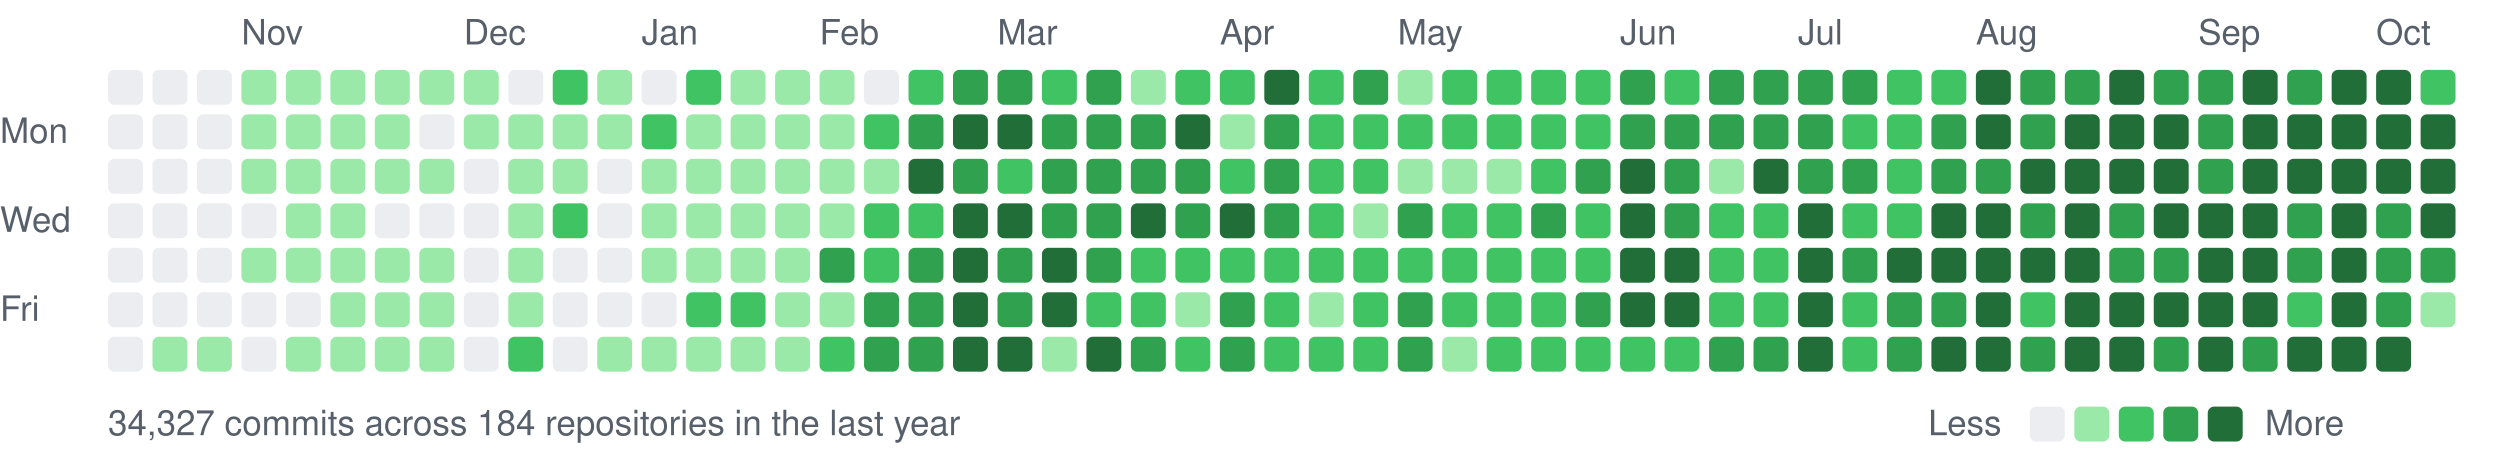
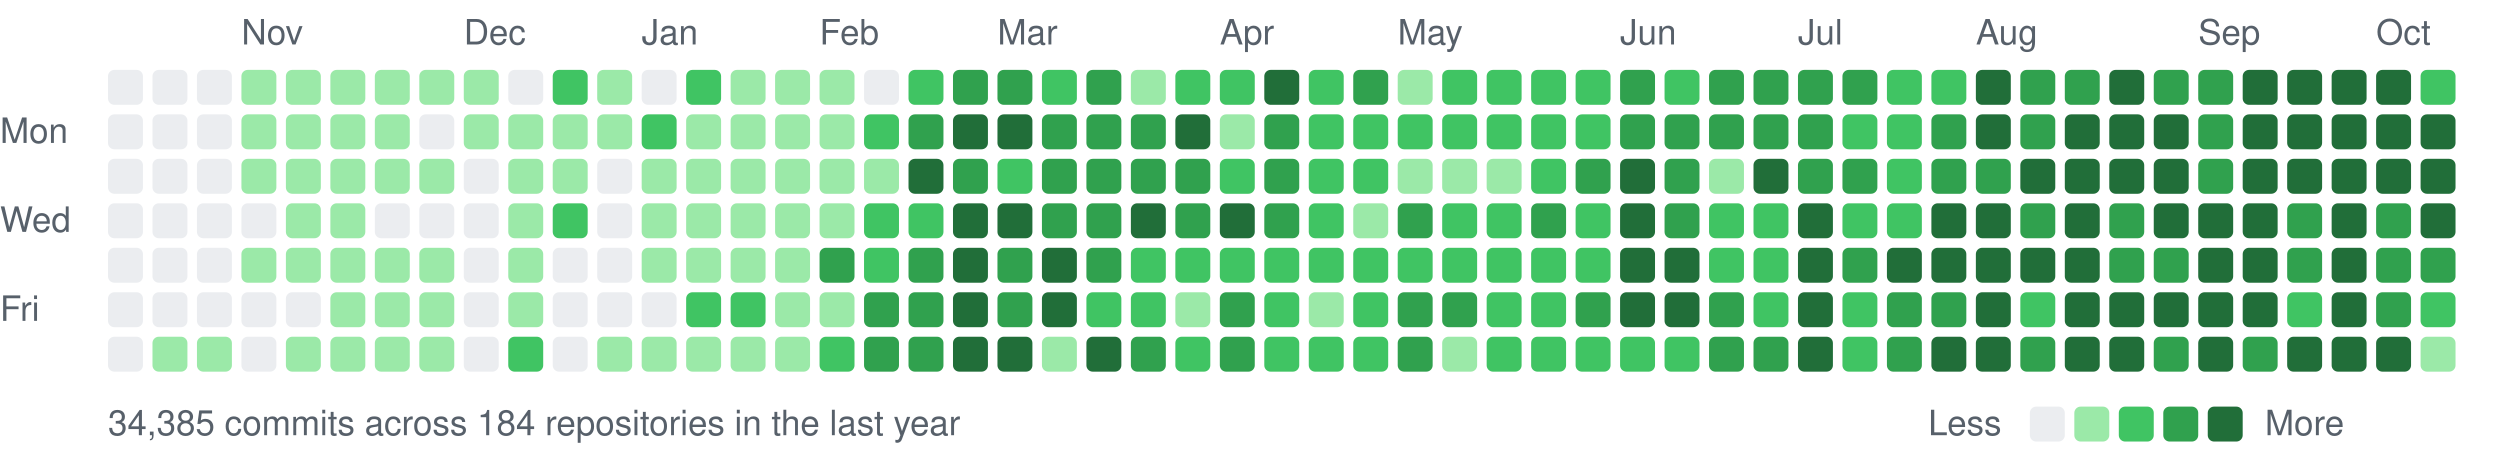
<svg xmlns="http://www.w3.org/2000/svg" width="787" height="147" viewBox="0 0 787 147">
  <style>text{font:11px -apple-system,BlinkMacSystemFont,"Segoe UI",Helvetica,Arial,sans-serif;fill:#57606a}</style>
  <text x="76" y="14">Nov</text>
  <text x="146" y="14">Dec</text>
  <text x="202" y="14">Jan</text>
  <text x="258" y="14">Feb</text>
  <text x="314" y="14">Mar</text>
  <text x="384" y="14">Apr</text>
  <text x="440" y="14">May</text>
  <text x="510" y="14">Jun</text>
  <text x="566" y="14">Jul</text>
  <text x="622" y="14">Aug</text>
  <text x="692" y="14">Sep</text>
  <text x="748" y="14">Oct</text>
  <text x="0" y="45">Mon</text>
  <text x="0" y="73">Wed</text>
  <text x="0" y="101">Fri</text>
  <rect x="34" y="22" width="11" height="11" rx="2" fill="#ebedf0" />
  <rect x="34" y="36" width="11" height="11" rx="2" fill="#ebedf0" />
  <rect x="34" y="50" width="11" height="11" rx="2" fill="#ebedf0" />
  <rect x="34" y="64" width="11" height="11" rx="2" fill="#ebedf0" />
  <rect x="34" y="78" width="11" height="11" rx="2" fill="#ebedf0" />
  <rect x="34" y="92" width="11" height="11" rx="2" fill="#ebedf0" />
  <rect x="34" y="106" width="11" height="11" rx="2" fill="#ebedf0" />
  <rect x="48" y="22" width="11" height="11" rx="2" fill="#ebedf0" />
  <rect x="48" y="36" width="11" height="11" rx="2" fill="#ebedf0" />
  <rect x="48" y="50" width="11" height="11" rx="2" fill="#ebedf0" />
  <rect x="48" y="64" width="11" height="11" rx="2" fill="#ebedf0" />
  <rect x="48" y="78" width="11" height="11" rx="2" fill="#ebedf0" />
  <rect x="48" y="92" width="11" height="11" rx="2" fill="#ebedf0" />
  <rect x="48" y="106" width="11" height="11" rx="2" fill="#9be9a8" />
  <rect x="62" y="22" width="11" height="11" rx="2" fill="#ebedf0" />
  <rect x="62" y="36" width="11" height="11" rx="2" fill="#ebedf0" />
  <rect x="62" y="50" width="11" height="11" rx="2" fill="#ebedf0" />
  <rect x="62" y="64" width="11" height="11" rx="2" fill="#ebedf0" />
  <rect x="62" y="78" width="11" height="11" rx="2" fill="#ebedf0" />
  <rect x="62" y="92" width="11" height="11" rx="2" fill="#ebedf0" />
  <rect x="62" y="106" width="11" height="11" rx="2" fill="#9be9a8" />
  <rect x="76" y="22" width="11" height="11" rx="2" fill="#9be9a8" />
  <rect x="76" y="36" width="11" height="11" rx="2" fill="#9be9a8" />
  <rect x="76" y="50" width="11" height="11" rx="2" fill="#9be9a8" />
  <rect x="76" y="64" width="11" height="11" rx="2" fill="#ebedf0" />
  <rect x="76" y="78" width="11" height="11" rx="2" fill="#9be9a8" />
  <rect x="76" y="92" width="11" height="11" rx="2" fill="#ebedf0" />
  <rect x="76" y="106" width="11" height="11" rx="2" fill="#ebedf0" />
  <rect x="90" y="22" width="11" height="11" rx="2" fill="#9be9a8" />
  <rect x="90" y="36" width="11" height="11" rx="2" fill="#9be9a8" />
  <rect x="90" y="50" width="11" height="11" rx="2" fill="#9be9a8" />
  <rect x="90" y="64" width="11" height="11" rx="2" fill="#9be9a8" />
  <rect x="90" y="78" width="11" height="11" rx="2" fill="#9be9a8" />
  <rect x="90" y="92" width="11" height="11" rx="2" fill="#ebedf0" />
  <rect x="90" y="106" width="11" height="11" rx="2" fill="#9be9a8" />
  <rect x="104" y="22" width="11" height="11" rx="2" fill="#9be9a8" />
  <rect x="104" y="36" width="11" height="11" rx="2" fill="#9be9a8" />
  <rect x="104" y="50" width="11" height="11" rx="2" fill="#9be9a8" />
  <rect x="104" y="64" width="11" height="11" rx="2" fill="#9be9a8" />
  <rect x="104" y="78" width="11" height="11" rx="2" fill="#9be9a8" />
  <rect x="104" y="92" width="11" height="11" rx="2" fill="#9be9a8" />
  <rect x="104" y="106" width="11" height="11" rx="2" fill="#9be9a8" />
  <rect x="118" y="22" width="11" height="11" rx="2" fill="#9be9a8" />
  <rect x="118" y="36" width="11" height="11" rx="2" fill="#9be9a8" />
  <rect x="118" y="50" width="11" height="11" rx="2" fill="#9be9a8" />
  <rect x="118" y="64" width="11" height="11" rx="2" fill="#ebedf0" />
  <rect x="118" y="78" width="11" height="11" rx="2" fill="#9be9a8" />
  <rect x="118" y="92" width="11" height="11" rx="2" fill="#9be9a8" />
  <rect x="118" y="106" width="11" height="11" rx="2" fill="#9be9a8" />
  <rect x="132" y="22" width="11" height="11" rx="2" fill="#9be9a8" />
  <rect x="132" y="36" width="11" height="11" rx="2" fill="#ebedf0" />
  <rect x="132" y="50" width="11" height="11" rx="2" fill="#9be9a8" />
  <rect x="132" y="64" width="11" height="11" rx="2" fill="#ebedf0" />
  <rect x="132" y="78" width="11" height="11" rx="2" fill="#9be9a8" />
  <rect x="132" y="92" width="11" height="11" rx="2" fill="#9be9a8" />
  <rect x="132" y="106" width="11" height="11" rx="2" fill="#9be9a8" />
  <rect x="146" y="22" width="11" height="11" rx="2" fill="#9be9a8" />
  <rect x="146" y="36" width="11" height="11" rx="2" fill="#9be9a8" />
  <rect x="146" y="50" width="11" height="11" rx="2" fill="#ebedf0" />
  <rect x="146" y="64" width="11" height="11" rx="2" fill="#ebedf0" />
  <rect x="146" y="78" width="11" height="11" rx="2" fill="#ebedf0" />
  <rect x="146" y="92" width="11" height="11" rx="2" fill="#ebedf0" />
  <rect x="146" y="106" width="11" height="11" rx="2" fill="#ebedf0" />
  <rect x="160" y="22" width="11" height="11" rx="2" fill="#ebedf0" />
  <rect x="160" y="36" width="11" height="11" rx="2" fill="#9be9a8" />
  <rect x="160" y="50" width="11" height="11" rx="2" fill="#9be9a8" />
  <rect x="160" y="64" width="11" height="11" rx="2" fill="#9be9a8" />
  <rect x="160" y="78" width="11" height="11" rx="2" fill="#9be9a8" />
  <rect x="160" y="92" width="11" height="11" rx="2" fill="#9be9a8" />
  <rect x="160" y="106" width="11" height="11" rx="2" fill="#40c463" />
  <rect x="174" y="22" width="11" height="11" rx="2" fill="#40c463" />
  <rect x="174" y="36" width="11" height="11" rx="2" fill="#9be9a8" />
  <rect x="174" y="50" width="11" height="11" rx="2" fill="#9be9a8" />
  <rect x="174" y="64" width="11" height="11" rx="2" fill="#40c463" />
  <rect x="174" y="78" width="11" height="11" rx="2" fill="#ebedf0" />
  <rect x="174" y="92" width="11" height="11" rx="2" fill="#ebedf0" />
  <rect x="174" y="106" width="11" height="11" rx="2" fill="#ebedf0" />
  <rect x="188" y="22" width="11" height="11" rx="2" fill="#9be9a8" />
  <rect x="188" y="36" width="11" height="11" rx="2" fill="#9be9a8" />
  <rect x="188" y="50" width="11" height="11" rx="2" fill="#ebedf0" />
  <rect x="188" y="64" width="11" height="11" rx="2" fill="#ebedf0" />
  <rect x="188" y="78" width="11" height="11" rx="2" fill="#ebedf0" />
  <rect x="188" y="92" width="11" height="11" rx="2" fill="#ebedf0" />
  <rect x="188" y="106" width="11" height="11" rx="2" fill="#9be9a8" />
  <rect x="202" y="22" width="11" height="11" rx="2" fill="#ebedf0" />
  <rect x="202" y="36" width="11" height="11" rx="2" fill="#40c463" />
  <rect x="202" y="50" width="11" height="11" rx="2" fill="#9be9a8" />
  <rect x="202" y="64" width="11" height="11" rx="2" fill="#9be9a8" />
  <rect x="202" y="78" width="11" height="11" rx="2" fill="#9be9a8" />
  <rect x="202" y="92" width="11" height="11" rx="2" fill="#ebedf0" />
  <rect x="202" y="106" width="11" height="11" rx="2" fill="#9be9a8" />
  <rect x="216" y="22" width="11" height="11" rx="2" fill="#40c463" />
  <rect x="216" y="36" width="11" height="11" rx="2" fill="#9be9a8" />
  <rect x="216" y="50" width="11" height="11" rx="2" fill="#9be9a8" />
  <rect x="216" y="64" width="11" height="11" rx="2" fill="#9be9a8" />
  <rect x="216" y="78" width="11" height="11" rx="2" fill="#9be9a8" />
  <rect x="216" y="92" width="11" height="11" rx="2" fill="#40c463" />
  <rect x="216" y="106" width="11" height="11" rx="2" fill="#9be9a8" />
  <rect x="230" y="22" width="11" height="11" rx="2" fill="#9be9a8" />
  <rect x="230" y="36" width="11" height="11" rx="2" fill="#9be9a8" />
  <rect x="230" y="50" width="11" height="11" rx="2" fill="#9be9a8" />
  <rect x="230" y="64" width="11" height="11" rx="2" fill="#9be9a8" />
  <rect x="230" y="78" width="11" height="11" rx="2" fill="#9be9a8" />
  <rect x="230" y="92" width="11" height="11" rx="2" fill="#40c463" />
  <rect x="230" y="106" width="11" height="11" rx="2" fill="#9be9a8" />
  <rect x="244" y="22" width="11" height="11" rx="2" fill="#9be9a8" />
  <rect x="244" y="36" width="11" height="11" rx="2" fill="#9be9a8" />
  <rect x="244" y="50" width="11" height="11" rx="2" fill="#9be9a8" />
  <rect x="244" y="64" width="11" height="11" rx="2" fill="#9be9a8" />
  <rect x="244" y="78" width="11" height="11" rx="2" fill="#9be9a8" />
  <rect x="244" y="92" width="11" height="11" rx="2" fill="#9be9a8" />
  <rect x="244" y="106" width="11" height="11" rx="2" fill="#9be9a8" />
  <rect x="258" y="22" width="11" height="11" rx="2" fill="#9be9a8" />
  <rect x="258" y="36" width="11" height="11" rx="2" fill="#9be9a8" />
  <rect x="258" y="50" width="11" height="11" rx="2" fill="#9be9a8" />
  <rect x="258" y="64" width="11" height="11" rx="2" fill="#9be9a8" />
  <rect x="258" y="78" width="11" height="11" rx="2" fill="#30a14e" />
  <rect x="258" y="92" width="11" height="11" rx="2" fill="#9be9a8" />
  <rect x="258" y="106" width="11" height="11" rx="2" fill="#40c463" />
  <rect x="272" y="22" width="11" height="11" rx="2" fill="#ebedf0" />
  <rect x="272" y="36" width="11" height="11" rx="2" fill="#40c463" />
  <rect x="272" y="50" width="11" height="11" rx="2" fill="#9be9a8" />
  <rect x="272" y="64" width="11" height="11" rx="2" fill="#40c463" />
  <rect x="272" y="78" width="11" height="11" rx="2" fill="#40c463" />
  <rect x="272" y="92" width="11" height="11" rx="2" fill="#30a14e" />
  <rect x="272" y="106" width="11" height="11" rx="2" fill="#30a14e" />
  <rect x="286" y="22" width="11" height="11" rx="2" fill="#40c463" />
  <rect x="286" y="36" width="11" height="11" rx="2" fill="#30a14e" />
  <rect x="286" y="50" width="11" height="11" rx="2" fill="#216e39" />
  <rect x="286" y="64" width="11" height="11" rx="2" fill="#40c463" />
  <rect x="286" y="78" width="11" height="11" rx="2" fill="#30a14e" />
  <rect x="286" y="92" width="11" height="11" rx="2" fill="#30a14e" />
  <rect x="286" y="106" width="11" height="11" rx="2" fill="#30a14e" />
  <rect x="300" y="22" width="11" height="11" rx="2" fill="#30a14e" />
  <rect x="300" y="36" width="11" height="11" rx="2" fill="#216e39" />
  <rect x="300" y="50" width="11" height="11" rx="2" fill="#30a14e" />
  <rect x="300" y="64" width="11" height="11" rx="2" fill="#216e39" />
  <rect x="300" y="78" width="11" height="11" rx="2" fill="#216e39" />
  <rect x="300" y="92" width="11" height="11" rx="2" fill="#216e39" />
  <rect x="300" y="106" width="11" height="11" rx="2" fill="#216e39" />
  <rect x="314" y="22" width="11" height="11" rx="2" fill="#30a14e" />
  <rect x="314" y="36" width="11" height="11" rx="2" fill="#216e39" />
  <rect x="314" y="50" width="11" height="11" rx="2" fill="#40c463" />
  <rect x="314" y="64" width="11" height="11" rx="2" fill="#216e39" />
  <rect x="314" y="78" width="11" height="11" rx="2" fill="#30a14e" />
  <rect x="314" y="92" width="11" height="11" rx="2" fill="#30a14e" />
  <rect x="314" y="106" width="11" height="11" rx="2" fill="#216e39" />
  <rect x="328" y="22" width="11" height="11" rx="2" fill="#40c463" />
  <rect x="328" y="36" width="11" height="11" rx="2" fill="#30a14e" />
  <rect x="328" y="50" width="11" height="11" rx="2" fill="#30a14e" />
  <rect x="328" y="64" width="11" height="11" rx="2" fill="#30a14e" />
  <rect x="328" y="78" width="11" height="11" rx="2" fill="#216e39" />
  <rect x="328" y="92" width="11" height="11" rx="2" fill="#216e39" />
  <rect x="328" y="106" width="11" height="11" rx="2" fill="#9be9a8" />
  <rect x="342" y="22" width="11" height="11" rx="2" fill="#30a14e" />
  <rect x="342" y="36" width="11" height="11" rx="2" fill="#30a14e" />
  <rect x="342" y="50" width="11" height="11" rx="2" fill="#30a14e" />
  <rect x="342" y="64" width="11" height="11" rx="2" fill="#30a14e" />
  <rect x="342" y="78" width="11" height="11" rx="2" fill="#30a14e" />
  <rect x="342" y="92" width="11" height="11" rx="2" fill="#40c463" />
  <rect x="342" y="106" width="11" height="11" rx="2" fill="#216e39" />
  <rect x="356" y="22" width="11" height="11" rx="2" fill="#9be9a8" />
  <rect x="356" y="36" width="11" height="11" rx="2" fill="#30a14e" />
  <rect x="356" y="50" width="11" height="11" rx="2" fill="#30a14e" />
  <rect x="356" y="64" width="11" height="11" rx="2" fill="#216e39" />
  <rect x="356" y="78" width="11" height="11" rx="2" fill="#40c463" />
  <rect x="356" y="92" width="11" height="11" rx="2" fill="#40c463" />
  <rect x="356" y="106" width="11" height="11" rx="2" fill="#30a14e" />
  <rect x="370" y="22" width="11" height="11" rx="2" fill="#40c463" />
  <rect x="370" y="36" width="11" height="11" rx="2" fill="#216e39" />
  <rect x="370" y="50" width="11" height="11" rx="2" fill="#30a14e" />
  <rect x="370" y="64" width="11" height="11" rx="2" fill="#30a14e" />
  <rect x="370" y="78" width="11" height="11" rx="2" fill="#40c463" />
  <rect x="370" y="92" width="11" height="11" rx="2" fill="#9be9a8" />
  <rect x="370" y="106" width="11" height="11" rx="2" fill="#40c463" />
  <rect x="384" y="22" width="11" height="11" rx="2" fill="#40c463" />
  <rect x="384" y="36" width="11" height="11" rx="2" fill="#9be9a8" />
  <rect x="384" y="50" width="11" height="11" rx="2" fill="#40c463" />
  <rect x="384" y="64" width="11" height="11" rx="2" fill="#216e39" />
  <rect x="384" y="78" width="11" height="11" rx="2" fill="#40c463" />
  <rect x="384" y="92" width="11" height="11" rx="2" fill="#30a14e" />
  <rect x="384" y="106" width="11" height="11" rx="2" fill="#30a14e" />
  <rect x="398" y="22" width="11" height="11" rx="2" fill="#216e39" />
  <rect x="398" y="36" width="11" height="11" rx="2" fill="#30a14e" />
  <rect x="398" y="50" width="11" height="11" rx="2" fill="#30a14e" />
  <rect x="398" y="64" width="11" height="11" rx="2" fill="#30a14e" />
  <rect x="398" y="78" width="11" height="11" rx="2" fill="#40c463" />
  <rect x="398" y="92" width="11" height="11" rx="2" fill="#40c463" />
  <rect x="398" y="106" width="11" height="11" rx="2" fill="#40c463" />
  <rect x="412" y="22" width="11" height="11" rx="2" fill="#40c463" />
  <rect x="412" y="36" width="11" height="11" rx="2" fill="#40c463" />
  <rect x="412" y="50" width="11" height="11" rx="2" fill="#40c463" />
  <rect x="412" y="64" width="11" height="11" rx="2" fill="#40c463" />
  <rect x="412" y="78" width="11" height="11" rx="2" fill="#40c463" />
  <rect x="412" y="92" width="11" height="11" rx="2" fill="#9be9a8" />
  <rect x="412" y="106" width="11" height="11" rx="2" fill="#40c463" />
  <rect x="426" y="22" width="11" height="11" rx="2" fill="#30a14e" />
  <rect x="426" y="36" width="11" height="11" rx="2" fill="#40c463" />
  <rect x="426" y="50" width="11" height="11" rx="2" fill="#40c463" />
  <rect x="426" y="64" width="11" height="11" rx="2" fill="#9be9a8" />
  <rect x="426" y="78" width="11" height="11" rx="2" fill="#40c463" />
  <rect x="426" y="92" width="11" height="11" rx="2" fill="#40c463" />
  <rect x="426" y="106" width="11" height="11" rx="2" fill="#40c463" />
  <rect x="440" y="22" width="11" height="11" rx="2" fill="#9be9a8" />
  <rect x="440" y="36" width="11" height="11" rx="2" fill="#40c463" />
  <rect x="440" y="50" width="11" height="11" rx="2" fill="#9be9a8" />
  <rect x="440" y="64" width="11" height="11" rx="2" fill="#30a14e" />
  <rect x="440" y="78" width="11" height="11" rx="2" fill="#40c463" />
  <rect x="440" y="92" width="11" height="11" rx="2" fill="#30a14e" />
  <rect x="440" y="106" width="11" height="11" rx="2" fill="#30a14e" />
  <rect x="454" y="22" width="11" height="11" rx="2" fill="#40c463" />
  <rect x="454" y="36" width="11" height="11" rx="2" fill="#40c463" />
  <rect x="454" y="50" width="11" height="11" rx="2" fill="#9be9a8" />
  <rect x="454" y="64" width="11" height="11" rx="2" fill="#40c463" />
  <rect x="454" y="78" width="11" height="11" rx="2" fill="#40c463" />
-   <rect x="454" y="92" width="11" height="11" rx="2" fill="#40c463" />
+   <rect x="454" y="92" width="11" height="11" rx="2" fill="#30a14e" />
  <rect x="454" y="106" width="11" height="11" rx="2" fill="#9be9a8" />
  <rect x="468" y="22" width="11" height="11" rx="2" fill="#40c463" />
  <rect x="468" y="36" width="11" height="11" rx="2" fill="#40c463" />
  <rect x="468" y="50" width="11" height="11" rx="2" fill="#9be9a8" />
  <rect x="468" y="64" width="11" height="11" rx="2" fill="#40c463" />
  <rect x="468" y="78" width="11" height="11" rx="2" fill="#40c463" />
  <rect x="468" y="92" width="11" height="11" rx="2" fill="#40c463" />
  <rect x="468" y="106" width="11" height="11" rx="2" fill="#40c463" />
  <rect x="482" y="22" width="11" height="11" rx="2" fill="#40c463" />
  <rect x="482" y="36" width="11" height="11" rx="2" fill="#40c463" />
  <rect x="482" y="50" width="11" height="11" rx="2" fill="#40c463" />
  <rect x="482" y="64" width="11" height="11" rx="2" fill="#30a14e" />
  <rect x="482" y="78" width="11" height="11" rx="2" fill="#40c463" />
  <rect x="482" y="92" width="11" height="11" rx="2" fill="#40c463" />
  <rect x="482" y="106" width="11" height="11" rx="2" fill="#40c463" />
  <rect x="496" y="22" width="11" height="11" rx="2" fill="#40c463" />
  <rect x="496" y="36" width="11" height="11" rx="2" fill="#40c463" />
  <rect x="496" y="50" width="11" height="11" rx="2" fill="#30a14e" />
  <rect x="496" y="64" width="11" height="11" rx="2" fill="#40c463" />
  <rect x="496" y="78" width="11" height="11" rx="2" fill="#40c463" />
  <rect x="496" y="92" width="11" height="11" rx="2" fill="#30a14e" />
  <rect x="496" y="106" width="11" height="11" rx="2" fill="#40c463" />
  <rect x="510" y="22" width="11" height="11" rx="2" fill="#30a14e" />
  <rect x="510" y="36" width="11" height="11" rx="2" fill="#30a14e" />
  <rect x="510" y="50" width="11" height="11" rx="2" fill="#216e39" />
  <rect x="510" y="64" width="11" height="11" rx="2" fill="#216e39" />
  <rect x="510" y="78" width="11" height="11" rx="2" fill="#216e39" />
  <rect x="510" y="92" width="11" height="11" rx="2" fill="#216e39" />
  <rect x="510" y="106" width="11" height="11" rx="2" fill="#40c463" />
  <rect x="524" y="22" width="11" height="11" rx="2" fill="#40c463" />
  <rect x="524" y="36" width="11" height="11" rx="2" fill="#30a14e" />
  <rect x="524" y="50" width="11" height="11" rx="2" fill="#30a14e" />
  <rect x="524" y="64" width="11" height="11" rx="2" fill="#30a14e" />
  <rect x="524" y="78" width="11" height="11" rx="2" fill="#216e39" />
  <rect x="524" y="92" width="11" height="11" rx="2" fill="#216e39" />
  <rect x="524" y="106" width="11" height="11" rx="2" fill="#40c463" />
  <rect x="538" y="22" width="11" height="11" rx="2" fill="#30a14e" />
  <rect x="538" y="36" width="11" height="11" rx="2" fill="#30a14e" />
  <rect x="538" y="50" width="11" height="11" rx="2" fill="#9be9a8" />
  <rect x="538" y="64" width="11" height="11" rx="2" fill="#40c463" />
  <rect x="538" y="78" width="11" height="11" rx="2" fill="#40c463" />
-   <rect x="538" y="92" width="11" height="11" rx="2" fill="#40c463" />
+   <rect x="538" y="92" width="11" height="11" rx="2" fill="#30a14e" />
  <rect x="538" y="106" width="11" height="11" rx="2" fill="#30a14e" />
  <rect x="552" y="22" width="11" height="11" rx="2" fill="#30a14e" />
  <rect x="552" y="36" width="11" height="11" rx="2" fill="#30a14e" />
  <rect x="552" y="50" width="11" height="11" rx="2" fill="#216e39" />
  <rect x="552" y="64" width="11" height="11" rx="2" fill="#40c463" />
  <rect x="552" y="78" width="11" height="11" rx="2" fill="#40c463" />
  <rect x="552" y="92" width="11" height="11" rx="2" fill="#40c463" />
  <rect x="552" y="106" width="11" height="11" rx="2" fill="#30a14e" />
  <rect x="566" y="22" width="11" height="11" rx="2" fill="#30a14e" />
  <rect x="566" y="36" width="11" height="11" rx="2" fill="#30a14e" />
  <rect x="566" y="50" width="11" height="11" rx="2" fill="#30a14e" />
  <rect x="566" y="64" width="11" height="11" rx="2" fill="#216e39" />
  <rect x="566" y="78" width="11" height="11" rx="2" fill="#216e39" />
  <rect x="566" y="92" width="11" height="11" rx="2" fill="#216e39" />
  <rect x="566" y="106" width="11" height="11" rx="2" fill="#216e39" />
  <rect x="580" y="22" width="11" height="11" rx="2" fill="#30a14e" />
  <rect x="580" y="36" width="11" height="11" rx="2" fill="#40c463" />
  <rect x="580" y="50" width="11" height="11" rx="2" fill="#30a14e" />
  <rect x="580" y="64" width="11" height="11" rx="2" fill="#40c463" />
  <rect x="580" y="78" width="11" height="11" rx="2" fill="#30a14e" />
  <rect x="580" y="92" width="11" height="11" rx="2" fill="#40c463" />
  <rect x="580" y="106" width="11" height="11" rx="2" fill="#40c463" />
  <rect x="594" y="22" width="11" height="11" rx="2" fill="#40c463" />
  <rect x="594" y="36" width="11" height="11" rx="2" fill="#40c463" />
  <rect x="594" y="50" width="11" height="11" rx="2" fill="#40c463" />
  <rect x="594" y="64" width="11" height="11" rx="2" fill="#40c463" />
  <rect x="594" y="78" width="11" height="11" rx="2" fill="#216e39" />
  <rect x="594" y="92" width="11" height="11" rx="2" fill="#30a14e" />
  <rect x="594" y="106" width="11" height="11" rx="2" fill="#30a14e" />
  <rect x="608" y="22" width="11" height="11" rx="2" fill="#40c463" />
  <rect x="608" y="36" width="11" height="11" rx="2" fill="#30a14e" />
  <rect x="608" y="50" width="11" height="11" rx="2" fill="#30a14e" />
  <rect x="608" y="64" width="11" height="11" rx="2" fill="#216e39" />
  <rect x="608" y="78" width="11" height="11" rx="2" fill="#216e39" />
  <rect x="608" y="92" width="11" height="11" rx="2" fill="#30a14e" />
  <rect x="608" y="106" width="11" height="11" rx="2" fill="#216e39" />
  <rect x="622" y="22" width="11" height="11" rx="2" fill="#216e39" />
  <rect x="622" y="36" width="11" height="11" rx="2" fill="#216e39" />
  <rect x="622" y="50" width="11" height="11" rx="2" fill="#30a14e" />
  <rect x="622" y="64" width="11" height="11" rx="2" fill="#216e39" />
  <rect x="622" y="78" width="11" height="11" rx="2" fill="#216e39" />
  <rect x="622" y="92" width="11" height="11" rx="2" fill="#216e39" />
  <rect x="622" y="106" width="11" height="11" rx="2" fill="#216e39" />
  <rect x="636" y="22" width="11" height="11" rx="2" fill="#30a14e" />
  <rect x="636" y="36" width="11" height="11" rx="2" fill="#30a14e" />
  <rect x="636" y="50" width="11" height="11" rx="2" fill="#216e39" />
  <rect x="636" y="64" width="11" height="11" rx="2" fill="#30a14e" />
  <rect x="636" y="78" width="11" height="11" rx="2" fill="#216e39" />
  <rect x="636" y="92" width="11" height="11" rx="2" fill="#40c463" />
  <rect x="636" y="106" width="11" height="11" rx="2" fill="#30a14e" />
  <rect x="650" y="22" width="11" height="11" rx="2" fill="#30a14e" />
  <rect x="650" y="36" width="11" height="11" rx="2" fill="#216e39" />
  <rect x="650" y="50" width="11" height="11" rx="2" fill="#216e39" />
  <rect x="650" y="64" width="11" height="11" rx="2" fill="#216e39" />
  <rect x="650" y="78" width="11" height="11" rx="2" fill="#216e39" />
  <rect x="650" y="92" width="11" height="11" rx="2" fill="#216e39" />
  <rect x="650" y="106" width="11" height="11" rx="2" fill="#216e39" />
  <rect x="664" y="22" width="11" height="11" rx="2" fill="#216e39" />
  <rect x="664" y="36" width="11" height="11" rx="2" fill="#216e39" />
  <rect x="664" y="50" width="11" height="11" rx="2" fill="#216e39" />
  <rect x="664" y="64" width="11" height="11" rx="2" fill="#30a14e" />
  <rect x="664" y="78" width="11" height="11" rx="2" fill="#30a14e" />
  <rect x="664" y="92" width="11" height="11" rx="2" fill="#216e39" />
  <rect x="664" y="106" width="11" height="11" rx="2" fill="#216e39" />
  <rect x="678" y="22" width="11" height="11" rx="2" fill="#30a14e" />
  <rect x="678" y="36" width="11" height="11" rx="2" fill="#216e39" />
  <rect x="678" y="50" width="11" height="11" rx="2" fill="#216e39" />
  <rect x="678" y="64" width="11" height="11" rx="2" fill="#216e39" />
  <rect x="678" y="78" width="11" height="11" rx="2" fill="#30a14e" />
  <rect x="678" y="92" width="11" height="11" rx="2" fill="#216e39" />
  <rect x="678" y="106" width="11" height="11" rx="2" fill="#30a14e" />
  <rect x="692" y="22" width="11" height="11" rx="2" fill="#30a14e" />
  <rect x="692" y="36" width="11" height="11" rx="2" fill="#30a14e" />
  <rect x="692" y="50" width="11" height="11" rx="2" fill="#30a14e" />
  <rect x="692" y="64" width="11" height="11" rx="2" fill="#216e39" />
  <rect x="692" y="78" width="11" height="11" rx="2" fill="#216e39" />
  <rect x="692" y="92" width="11" height="11" rx="2" fill="#216e39" />
  <rect x="692" y="106" width="11" height="11" rx="2" fill="#216e39" />
  <rect x="706" y="22" width="11" height="11" rx="2" fill="#216e39" />
  <rect x="706" y="36" width="11" height="11" rx="2" fill="#216e39" />
  <rect x="706" y="50" width="11" height="11" rx="2" fill="#216e39" />
  <rect x="706" y="64" width="11" height="11" rx="2" fill="#216e39" />
  <rect x="706" y="78" width="11" height="11" rx="2" fill="#216e39" />
  <rect x="706" y="92" width="11" height="11" rx="2" fill="#216e39" />
  <rect x="706" y="106" width="11" height="11" rx="2" fill="#30a14e" />
-   <rect x="720" y="22" width="11" height="11" rx="2" fill="#30a14e" />
+   <rect x="720" y="22" width="11" height="11" rx="2" fill="#216e39" />
  <rect x="720" y="36" width="11" height="11" rx="2" fill="#216e39" />
  <rect x="720" y="50" width="11" height="11" rx="2" fill="#216e39" />
  <rect x="720" y="64" width="11" height="11" rx="2" fill="#30a14e" />
  <rect x="720" y="78" width="11" height="11" rx="2" fill="#30a14e" />
  <rect x="720" y="92" width="11" height="11" rx="2" fill="#40c463" />
  <rect x="720" y="106" width="11" height="11" rx="2" fill="#216e39" />
  <rect x="734" y="22" width="11" height="11" rx="2" fill="#216e39" />
  <rect x="734" y="36" width="11" height="11" rx="2" fill="#216e39" />
  <rect x="734" y="50" width="11" height="11" rx="2" fill="#216e39" />
  <rect x="734" y="64" width="11" height="11" rx="2" fill="#216e39" />
  <rect x="734" y="78" width="11" height="11" rx="2" fill="#216e39" />
  <rect x="734" y="92" width="11" height="11" rx="2" fill="#216e39" />
  <rect x="734" y="106" width="11" height="11" rx="2" fill="#216e39" />
  <rect x="748" y="22" width="11" height="11" rx="2" fill="#216e39" />
  <rect x="748" y="36" width="11" height="11" rx="2" fill="#216e39" />
  <rect x="748" y="50" width="11" height="11" rx="2" fill="#216e39" />
  <rect x="748" y="64" width="11" height="11" rx="2" fill="#30a14e" />
  <rect x="748" y="78" width="11" height="11" rx="2" fill="#30a14e" />
  <rect x="748" y="92" width="11" height="11" rx="2" fill="#30a14e" />
  <rect x="748" y="106" width="11" height="11" rx="2" fill="#216e39" />
  <rect x="762" y="22" width="11" height="11" rx="2" fill="#40c463" />
  <rect x="762" y="36" width="11" height="11" rx="2" fill="#216e39" />
  <rect x="762" y="50" width="11" height="11" rx="2" fill="#216e39" />
  <rect x="762" y="64" width="11" height="11" rx="2" fill="#216e39" />
  <rect x="762" y="78" width="11" height="11" rx="2" fill="#30a14e" />
-   <rect x="762" y="92" width="11" height="11" rx="2" fill="#9be9a8" />
-   <text x="34" y="137">34,327 commits across 184 repositories in the last year</text>
+   <rect x="762" y="92" width="11" height="11" rx="2" fill="#40c463" />
+   <rect x="762" y="106" width="11" height="11" rx="2" fill="#9be9a8" />
+   <text x="34" y="137">34,385 commits across 184 repositories in the last year</text>
  <text x="607" y="137">Less</text>
  <rect x="639" y="128" width="11" height="11" rx="2" fill="#ebedf0" />
  <rect x="653" y="128" width="11" height="11" rx="2" fill="#9be9a8" />
  <rect x="667" y="128" width="11" height="11" rx="2" fill="#40c463" />
  <rect x="681" y="128" width="11" height="11" rx="2" fill="#30a14e" />
  <rect x="695" y="128" width="11" height="11" rx="2" fill="#216e39" />
  <text x="713" y="137">More</text>
</svg>
